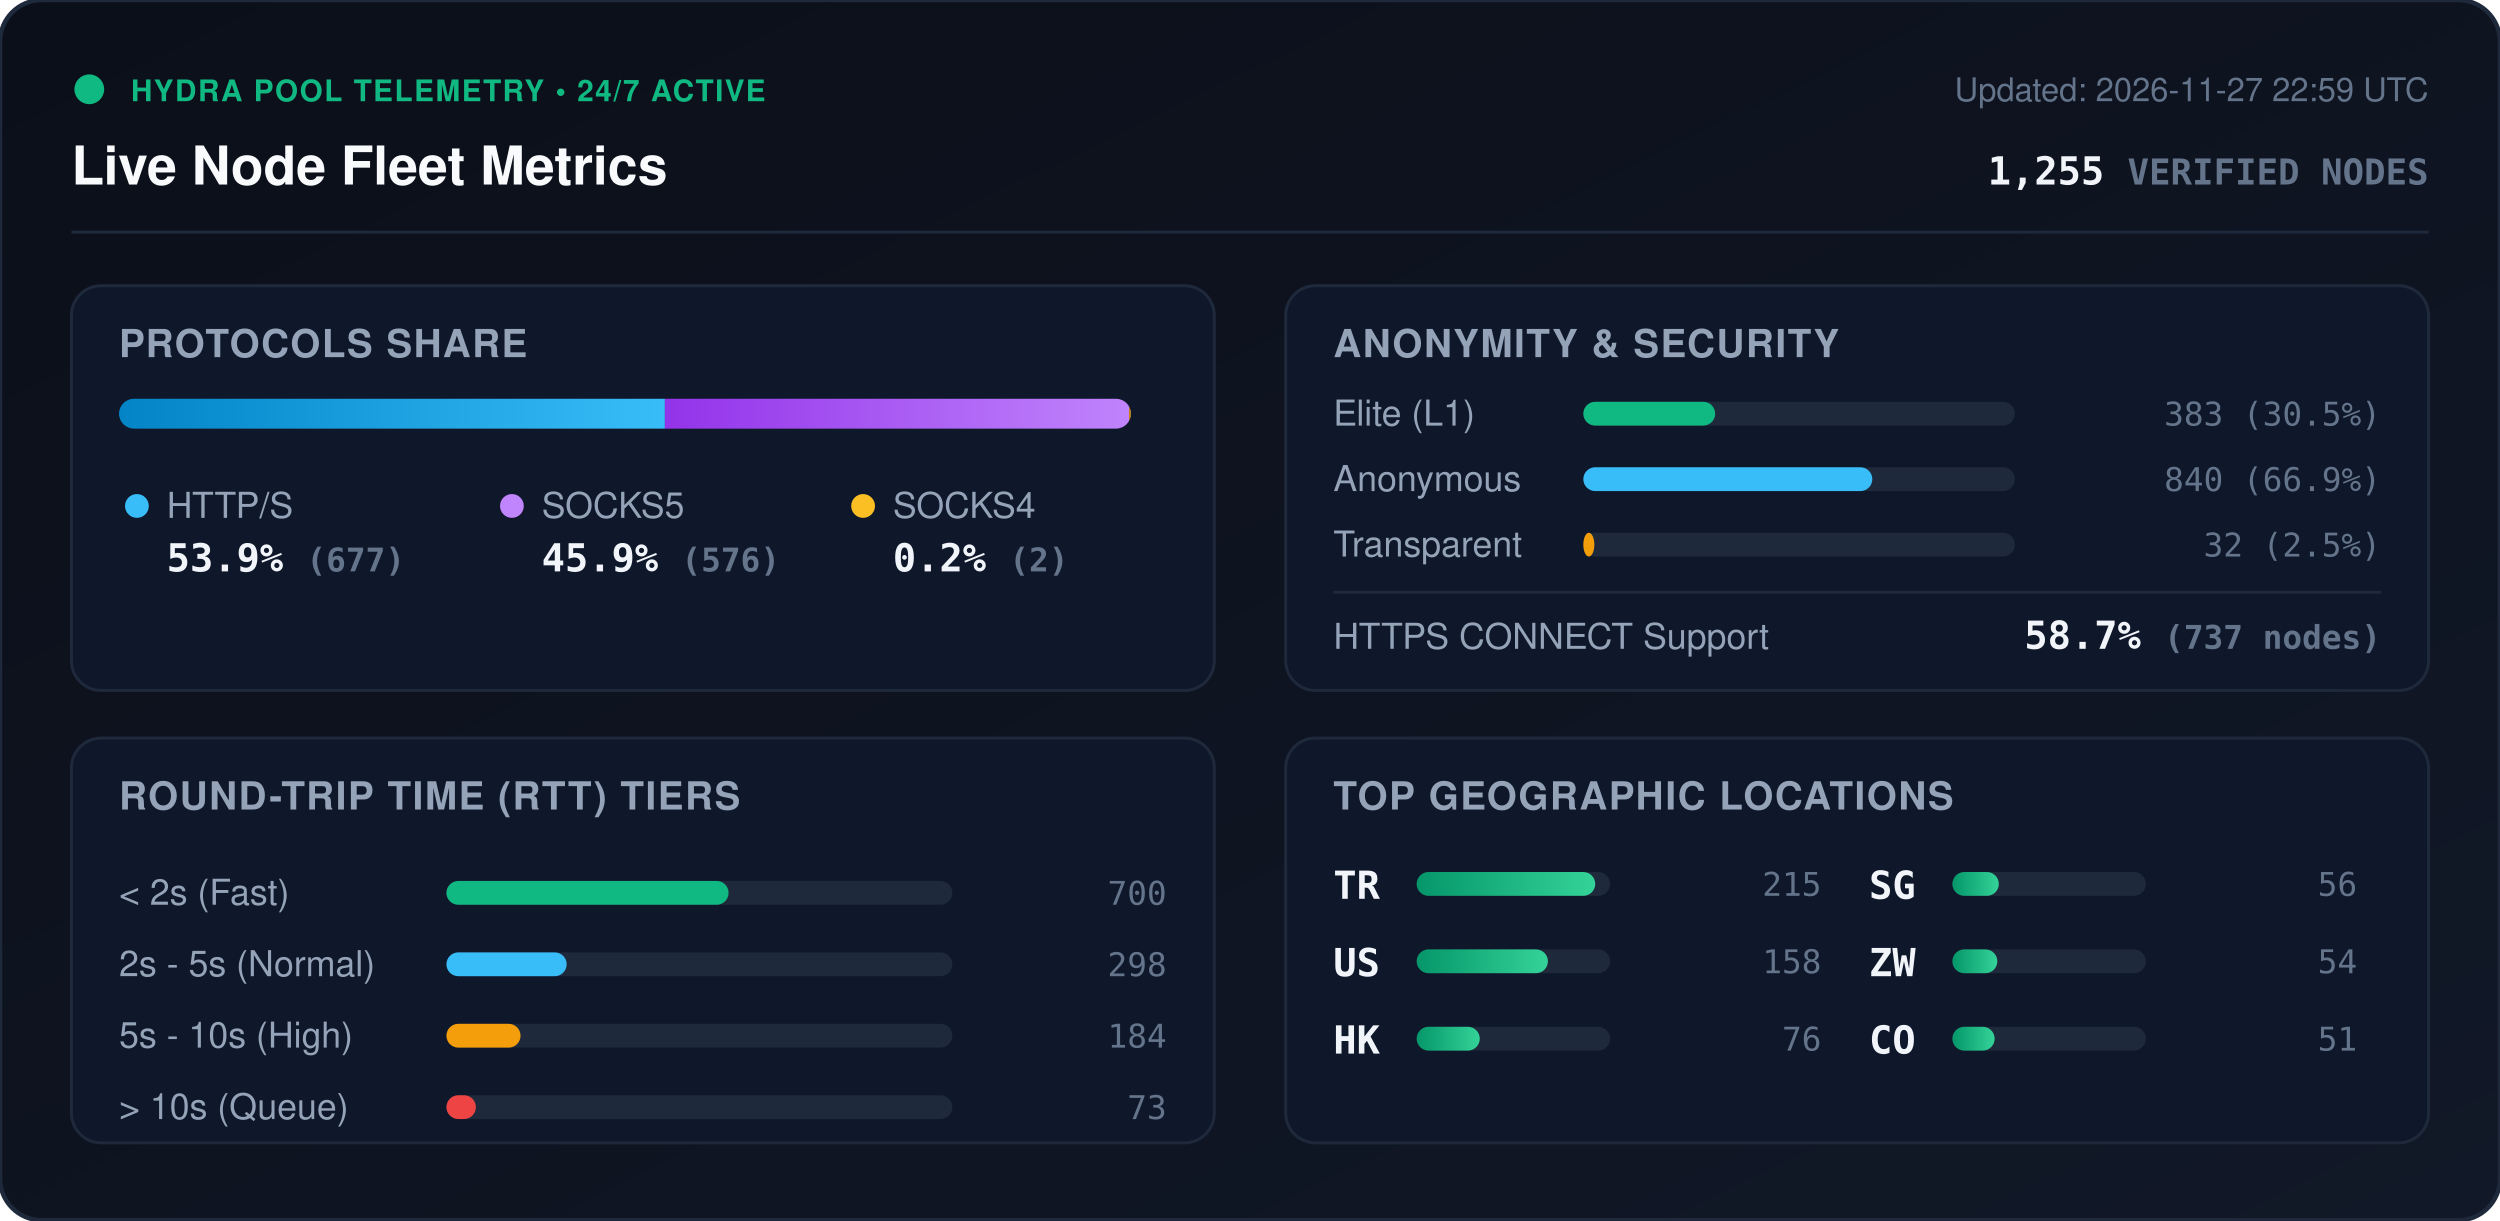
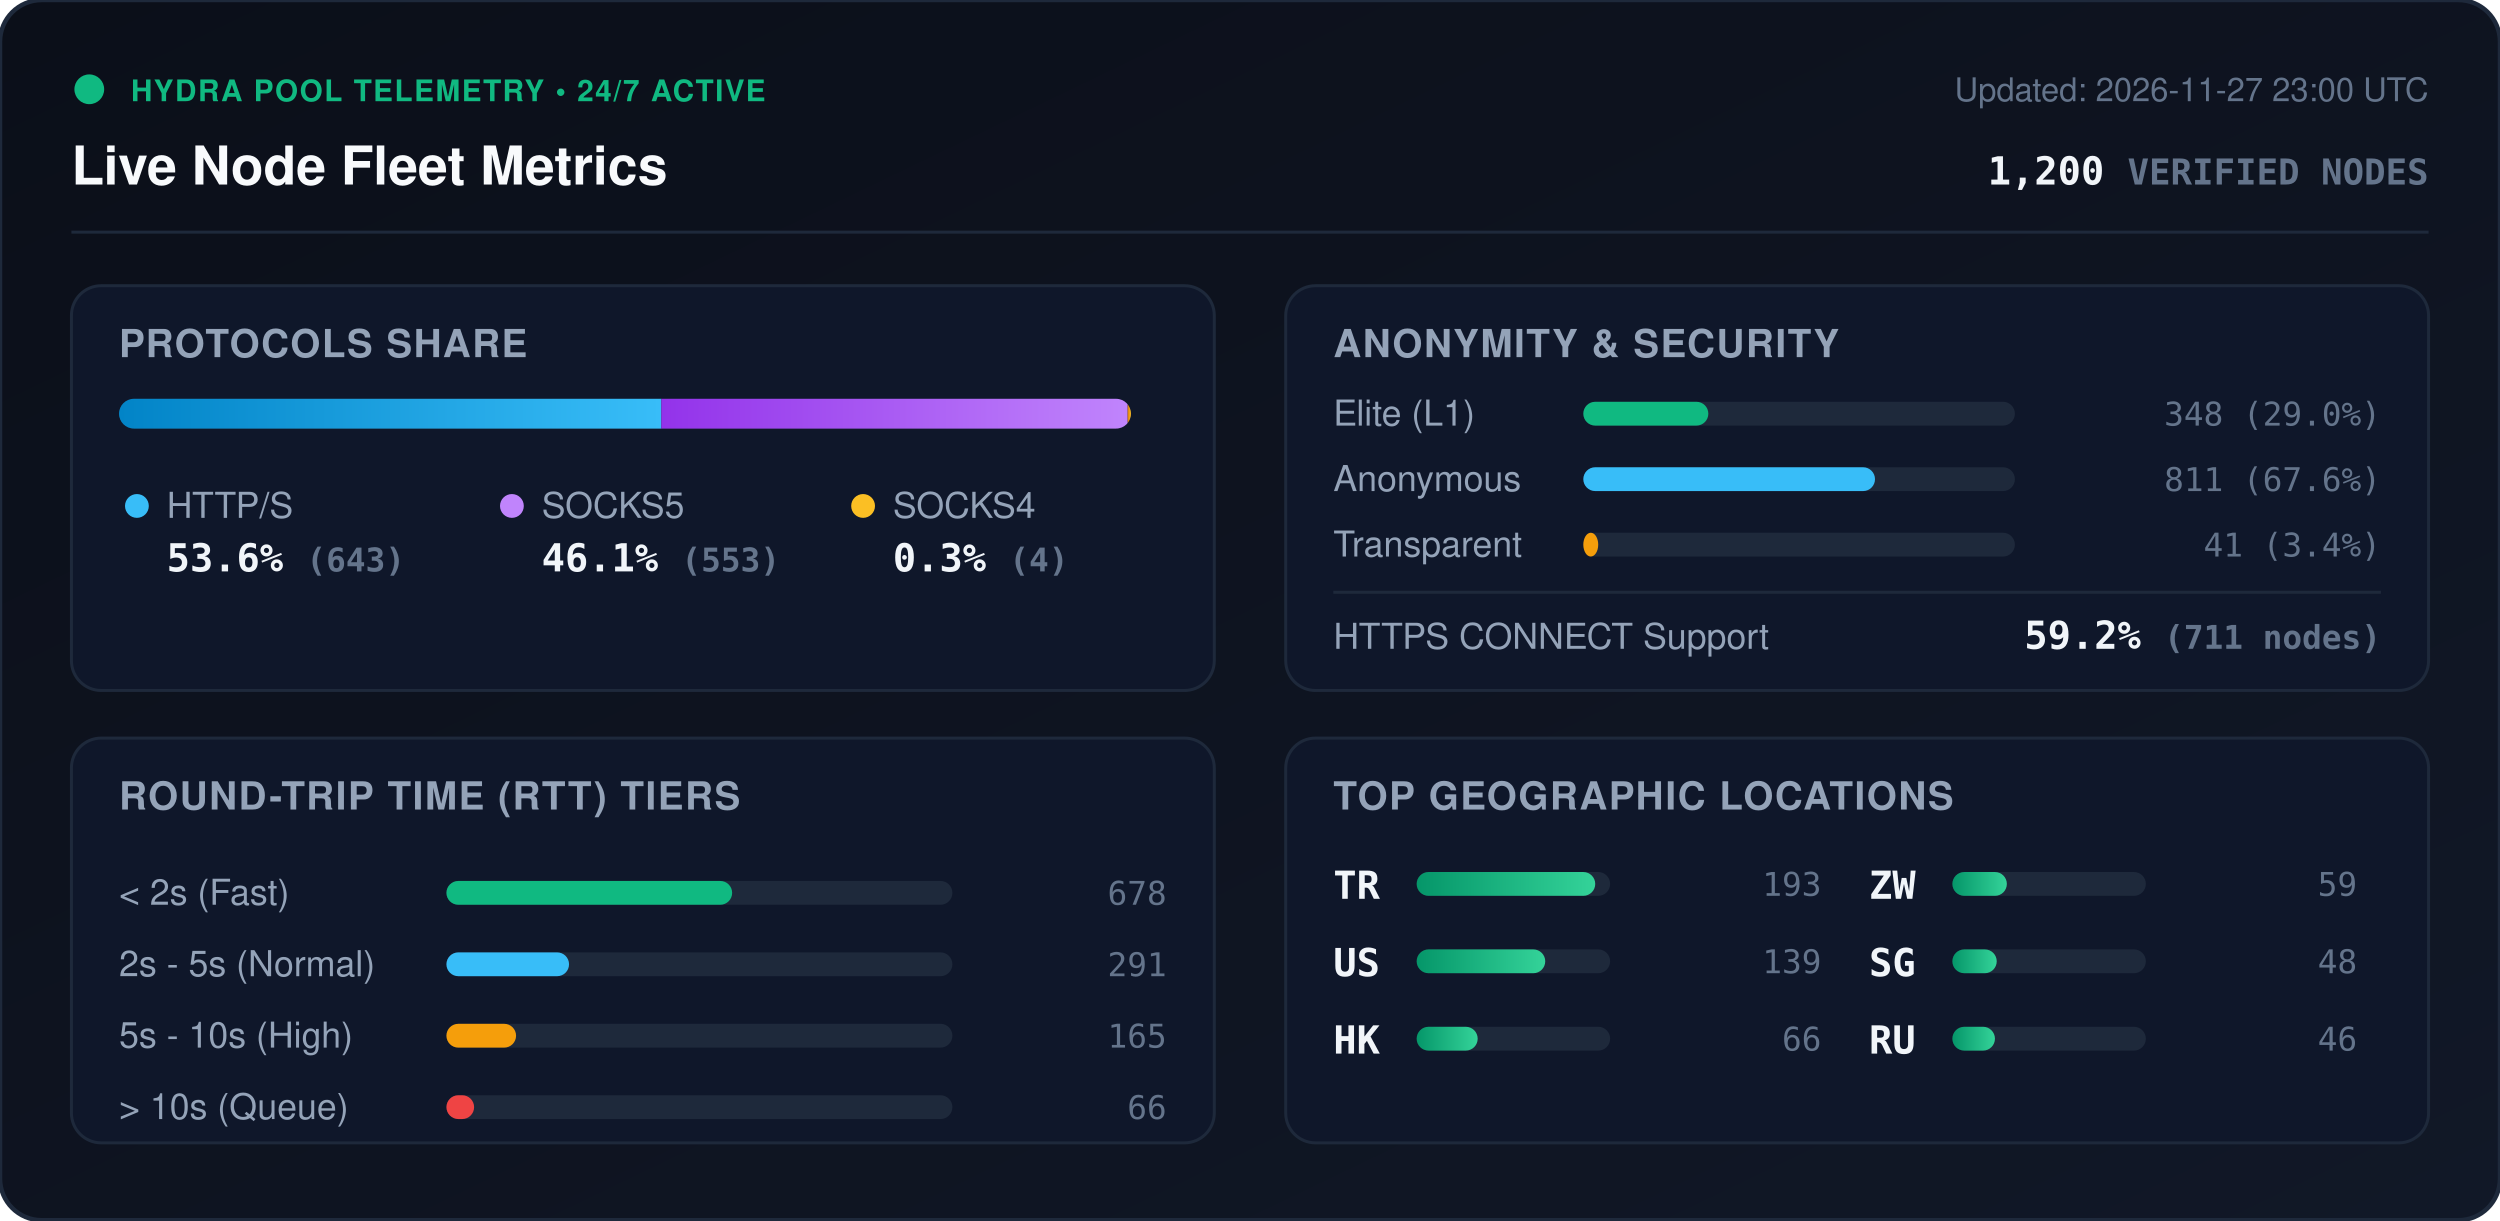
<svg xmlns="http://www.w3.org/2000/svg" viewBox="0 0 840 410" width="840" height="410" style="max-width: 100%; height: auto;">
  <defs>
    <linearGradient id="bg" x1="0%" y1="0%" x2="100%" y2="100%">
      <stop offset="0%" stop-color="#0b0f19" />
      <stop offset="100%" stop-color="#111827" />
    </linearGradient>
    <linearGradient id="bar-http" x1="0%" y1="0%" x2="100%" y2="0%">
      <stop offset="0%" stop-color="#0284c7" />
      <stop offset="100%" stop-color="#38bdf8" />
    </linearGradient>
    <linearGradient id="bar-socks5" x1="0%" y1="0%" x2="100%" y2="0%">
      <stop offset="0%" stop-color="#9333ea" />
      <stop offset="100%" stop-color="#c084fc" />
    </linearGradient>
    <linearGradient id="bar-socks4" x1="0%" y1="0%" x2="100%" y2="0%">
      <stop offset="0%" stop-color="#d97706" />
      <stop offset="100%" stop-color="#fbbf24" />
    </linearGradient>
    <linearGradient id="bar-green" x1="0%" y1="0%" x2="100%" y2="0%">
      <stop offset="0%" stop-color="#059669" />
      <stop offset="100%" stop-color="#34d399" />
    </linearGradient>
    <clipPath id="prog-track-clip">
      <rect width="340.0" height="10" rx="5" />
    </clipPath>
    <style>
      .title { font: 700 18px -apple-system, BlinkMacSystemFont, 'Segoe UI', Helvetica, Arial, sans-serif; fill: #f8fafc; }
      .sub { font: 500 11px -apple-system, BlinkMacSystemFont, 'Segoe UI', Helvetica, Arial, sans-serif; fill: #64748b; }
      .section-hdr { font: 600 13px -apple-system, BlinkMacSystemFont, 'Segoe UI', Helvetica, Arial, sans-serif; fill: #94a3b8; letter-spacing: 0.5px; }
      .metric-val { font: 700 13px -apple-system, BlinkMacSystemFont, 'Segoe UI', Helvetica, Arial, sans-serif; fill: #f1f5f9; }
      .metric-lbl { font: 500 12px -apple-system, BlinkMacSystemFont, 'Segoe UI', Helvetica, Arial, sans-serif; fill: #94a3b8; }
      .badge-txt { font: 700 10px -apple-system, BlinkMacSystemFont, 'Segoe UI', Helvetica, Arial, sans-serif; fill: #10b981; letter-spacing: 0.5px; }
      .mono { font-family: ui-monospace, SFMono-Regular, Menlo, Monaco, Consolas, monospace; }
      .pulse { animation: beacon 2s infinite ease-in-out; }
      @keyframes beacon { 0%, 100% { opacity: 1; } 50% { opacity: 0.35; } }
    </style>
  </defs>
  <rect width="840" height="410" rx="14" fill="url(#bg)" stroke="#1e293b" stroke-width="1.5" />
  <g transform="translate(24, 24)">
    <circle cx="6" cy="6" r="5" fill="#10b981" class="pulse" />
    <text x="20" y="10" class="badge-txt">HYDRA POOL TELEMETRY • 24/7 ACTIVE</text>
    <text x="0" y="38" class="title">Live Node Fleet Metrics</text>
-     <text x="792" y="10" text-anchor="end" class="sub">Updated: 2026-11-27 22:59 UTC</text>
-     <text x="792" y="38" text-anchor="end" class="metric-val mono" fill="#38bdf8">1,255 <tspan font-size="12" fill="#64748b">VERIFIED NODES</tspan>
+     <text x="792" y="10" text-anchor="end" class="sub">Updated: 2026-11-27 23:00 UTC</text>
+     <text x="792" y="38" text-anchor="end" class="metric-val mono" fill="#38bdf8">1,200 <tspan font-size="12" fill="#64748b">VERIFIED NODES</tspan>
    </text>
  </g>
  <line x1="24" y1="78" x2="816" y2="78" stroke="#1e293b" stroke-width="1" />
  <g transform="translate(24, 96)">
    <rect width="384" height="136" rx="10" fill="#0f172a" stroke="#1e293b" />
    <text x="16" y="24" class="section-hdr">PROTOCOLS SHARE</text>
    <g transform="translate(16, 38)">
      <rect width="340.0" height="10" rx="5" fill="#1e293b" />
      <g clip-path="url(#prog-track-clip)">
-         <rect x="0" width="183.4" height="10" fill="url(#bar-http)" />
-         <rect x="183.4" width="156.0" height="10" fill="url(#bar-socks5)" />
-         <rect x="339.4" width="0.5" height="10" fill="url(#bar-socks4)" />
+         <rect x="0" width="182.2" height="10" fill="url(#bar-http)" />
+         <rect x="182.2" width="156.7" height="10" fill="url(#bar-socks5)" />
+         <rect x="338.9" width="1.1" height="10" fill="url(#bar-socks4)" />
      </g>
    </g>
    <g transform="translate(16, 68)">
      <circle cx="6" cy="6" r="4" fill="#38bdf8" />
      <text x="16" y="10" class="metric-lbl">HTTP/S</text>
-       <text x="16" y="28" class="metric-val mono">53.9% <tspan font-size="11" fill="#64748b">(677)</tspan>
+       <text x="16" y="28" class="metric-val mono">53.6% <tspan font-size="11" fill="#64748b">(643)</tspan>
      </text>
      <circle cx="132" cy="6" r="4" fill="#c084fc" />
      <text x="142" y="10" class="metric-lbl">SOCKS5</text>
-       <text x="142" y="28" class="metric-val mono">45.9% <tspan font-size="11" fill="#64748b">(576)</tspan>
+       <text x="142" y="28" class="metric-val mono">46.1% <tspan font-size="11" fill="#64748b">(553)</tspan>
      </text>
      <circle cx="250" cy="6" r="4" fill="#fbbf24" />
      <text x="260" y="10" class="metric-lbl">SOCKS4</text>
-       <text x="260" y="28" class="metric-val mono">0.2% <tspan font-size="11" fill="#64748b">(2)</tspan>
+       <text x="260" y="28" class="metric-val mono">0.3% <tspan font-size="11" fill="#64748b">(4)</tspan>
      </text>
    </g>
  </g>
  <g transform="translate(432, 96)">
    <rect width="384" height="136" rx="10" fill="#0f172a" stroke="#1e293b" />
    <text x="16" y="24" class="section-hdr">ANONYMITY &amp; SECURITY</text>
    <text x="16" y="47" class="metric-lbl">Elite (L1)</text>
    <rect x="100" y="39" width="145.0" height="8" rx="4" fill="#1e293b" />
-     <rect x="100" y="39" width="44.3" height="8" rx="4" fill="#10b981" />
-     <text x="368" y="47" text-anchor="end" class="mono sub" fill="#e2e8f0">383 (30.5%)</text>
+     <rect x="100" y="39" width="42.0" height="8" rx="4" fill="#10b981" />
+     <text x="368" y="47" text-anchor="end" class="mono sub" fill="#e2e8f0">348 (29.0%)</text>
    <text x="16" y="69" class="metric-lbl">Anonymous</text>
    <rect x="100" y="61" width="145.0" height="8" rx="4" fill="#1e293b" />
-     <rect x="100" y="61" width="97.1" height="8" rx="4" fill="#38bdf8" />
-     <text x="368" y="69" text-anchor="end" class="mono sub" fill="#e2e8f0">840 (66.9%)</text>
+     <rect x="100" y="61" width="98.0" height="8" rx="4" fill="#38bdf8" />
+     <text x="368" y="69" text-anchor="end" class="mono sub" fill="#e2e8f0">811 (67.6%)</text>
    <text x="16" y="91" class="metric-lbl">Transparent</text>
    <rect x="100" y="83" width="145.0" height="8" rx="4" fill="#1e293b" />
-     <rect x="100" y="83" width="3.7" height="8" rx="4" fill="#f59e0b" />
-     <text x="368" y="91" text-anchor="end" class="mono sub" fill="#e2e8f0">32 (2.5%)</text>
+     <rect x="100" y="83" width="5.0" height="8" rx="4" fill="#f59e0b" />
+     <text x="368" y="91" text-anchor="end" class="mono sub" fill="#e2e8f0">41 (3.4%)</text>
    <line x1="16" y1="103" x2="368" y2="103" stroke="#1e293b" stroke-width="1" />
    <text x="16" y="122" class="metric-lbl">HTTPS CONNECT Support</text>
-     <text x="368" y="122" text-anchor="end" class="metric-val mono" fill="#34d399">58.7% <tspan font-size="11" fill="#64748b">(737 nodes)</tspan>
+     <text x="368" y="122" text-anchor="end" class="metric-val mono" fill="#34d399">59.2% <tspan font-size="11" fill="#64748b">(711 nodes)</tspan>
    </text>
  </g>
  <g transform="translate(24, 248)">
    <rect width="384" height="136" rx="10" fill="#0f172a" stroke="#1e293b" />
    <text x="16" y="24" class="section-hdr">ROUND-TRIP TIME (RTT) TIERS</text>
    <g transform="translate(16, 42)">
      <text x="0" y="14" class="metric-lbl">&lt; 2s (Fast)</text>
      <rect x="110" y="6" width="170" height="8" rx="4" fill="#1e293b" />
-       <rect x="110" y="6" width="94.8" height="8" rx="4" fill="#10b981" />
-       <text x="352" y="14" text-anchor="end" class="mono sub">700</text>
+       <rect x="110" y="6" width="96.0" height="8" rx="4" fill="#10b981" />
+       <text x="352" y="14" text-anchor="end" class="mono sub">678</text>
      <text x="0" y="38" class="metric-lbl">2s - 5s (Normal)</text>
      <rect x="110" y="30" width="170" height="8" rx="4" fill="#1e293b" />
-       <rect x="110" y="30" width="40.4" height="8" rx="4" fill="#38bdf8" />
-       <text x="352" y="38" text-anchor="end" class="mono sub">298</text>
+       <rect x="110" y="30" width="41.2" height="8" rx="4" fill="#38bdf8" />
+       <text x="352" y="38" text-anchor="end" class="mono sub">291</text>
      <text x="0" y="62" class="metric-lbl">5s - 10s (High)</text>
      <rect x="110" y="54" width="170" height="8" rx="4" fill="#1e293b" />
-       <rect x="110" y="54" width="24.9" height="8" rx="4" fill="#f59e0b" />
-       <text x="352" y="62" text-anchor="end" class="mono sub">184</text>
+       <rect x="110" y="54" width="23.4" height="8" rx="4" fill="#f59e0b" />
+       <text x="352" y="62" text-anchor="end" class="mono sub">165</text>
      <text x="0" y="86" class="metric-lbl">&gt; 10s (Queue)</text>
      <rect x="110" y="78" width="170" height="8" rx="4" fill="#1e293b" />
-       <rect x="110" y="78" width="9.9" height="8" rx="4" fill="#ef4444" />
-       <text x="352" y="86" text-anchor="end" class="mono sub">73</text>
+       <rect x="110" y="78" width="9.3" height="8" rx="4" fill="#ef4444" />
+       <text x="352" y="86" text-anchor="end" class="mono sub">66</text>
    </g>
  </g>
  <g transform="translate(432, 248)">
    <rect width="384" height="136" rx="10" fill="#0f172a" stroke="#1e293b" />
    <text x="16" y="24" class="section-hdr">TOP GEOGRAPHIC LOCATIONS</text>
    <g transform="translate(16, 42)">
      <g transform="translate(0, 0)">
        <text x="0" y="12" class="mono metric-val" font-size="12">TR</text>
        <rect x="28" y="3" width="65" height="8" rx="4" fill="#1e293b" />
        <rect x="28" y="3" width="60.0" height="8" rx="4" fill="url(#bar-green)" />
-         <text x="164" y="11" text-anchor="end" class="mono sub">215</text>
+         <text x="164" y="11" text-anchor="end" class="mono sub">193</text>
      </g>
      <g transform="translate(0, 26)">
        <text x="0" y="12" class="mono metric-val" font-size="12">US</text>
        <rect x="28" y="3" width="65" height="8" rx="4" fill="#1e293b" />
-         <rect x="28" y="3" width="44.1" height="8" rx="4" fill="url(#bar-green)" />
-         <text x="164" y="11" text-anchor="end" class="mono sub">158</text>
+         <rect x="28" y="3" width="43.2" height="8" rx="4" fill="url(#bar-green)" />
+         <text x="164" y="11" text-anchor="end" class="mono sub">139</text>
      </g>
      <g transform="translate(0, 52)">
        <text x="0" y="12" class="mono metric-val" font-size="12">HK</text>
        <rect x="28" y="3" width="65" height="8" rx="4" fill="#1e293b" />
-         <rect x="28" y="3" width="21.2" height="8" rx="4" fill="url(#bar-green)" />
-         <text x="164" y="11" text-anchor="end" class="mono sub">76</text>
+         <rect x="28" y="3" width="20.5" height="8" rx="4" fill="url(#bar-green)" />
+         <text x="164" y="11" text-anchor="end" class="mono sub">66</text>
      </g>
      <g transform="translate(180, 0)">
+         <text x="0" y="12" class="mono metric-val" font-size="12">ZW</text>
+         <rect x="28" y="3" width="65" height="8" rx="4" fill="#1e293b" />
+         <rect x="28" y="3" width="18.3" height="8" rx="4" fill="url(#bar-green)" />
+         <text x="164" y="11" text-anchor="end" class="mono sub">59</text>
+       </g>
+       <g transform="translate(180, 26)">
        <text x="0" y="12" class="mono metric-val" font-size="12">SG</text>
        <rect x="28" y="3" width="65" height="8" rx="4" fill="#1e293b" />
-         <rect x="28" y="3" width="15.6" height="8" rx="4" fill="url(#bar-green)" />
-         <text x="164" y="11" text-anchor="end" class="mono sub">56</text>
-       </g>
-       <g transform="translate(180, 26)">
-         <text x="0" y="12" class="mono metric-val" font-size="12">ZW</text>
-         <rect x="28" y="3" width="65" height="8" rx="4" fill="#1e293b" />
-         <rect x="28" y="3" width="15.1" height="8" rx="4" fill="url(#bar-green)" />
-         <text x="164" y="11" text-anchor="end" class="mono sub">54</text>
+         <rect x="28" y="3" width="14.9" height="8" rx="4" fill="url(#bar-green)" />
+         <text x="164" y="11" text-anchor="end" class="mono sub">48</text>
      </g>
      <g transform="translate(180, 52)">
-         <text x="0" y="12" class="mono metric-val" font-size="12">CO</text>
+         <text x="0" y="12" class="mono metric-val" font-size="12">RU</text>
        <rect x="28" y="3" width="65" height="8" rx="4" fill="#1e293b" />
-         <rect x="28" y="3" width="14.2" height="8" rx="4" fill="url(#bar-green)" />
-         <text x="164" y="11" text-anchor="end" class="mono sub">51</text>
+         <rect x="28" y="3" width="14.3" height="8" rx="4" fill="url(#bar-green)" />
+         <text x="164" y="11" text-anchor="end" class="mono sub">46</text>
      </g>
    </g>
  </g>
</svg>
